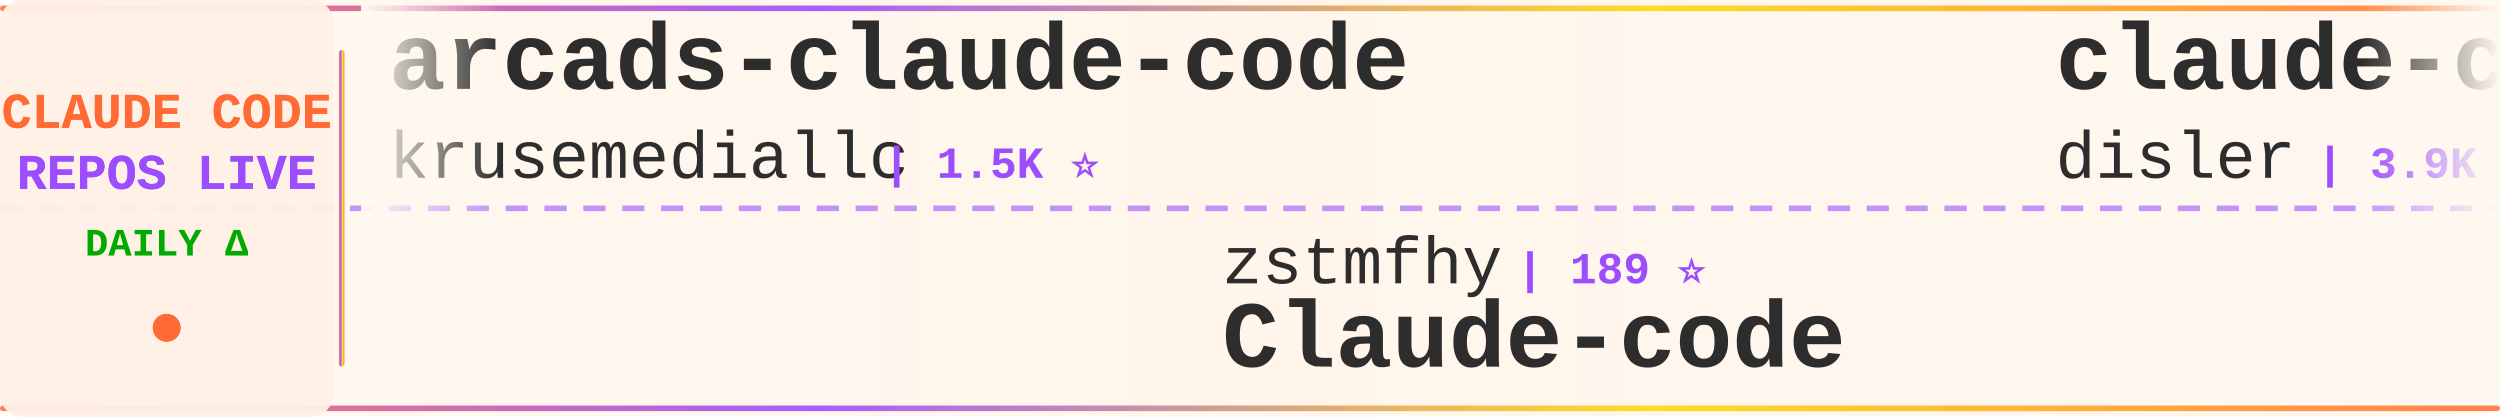
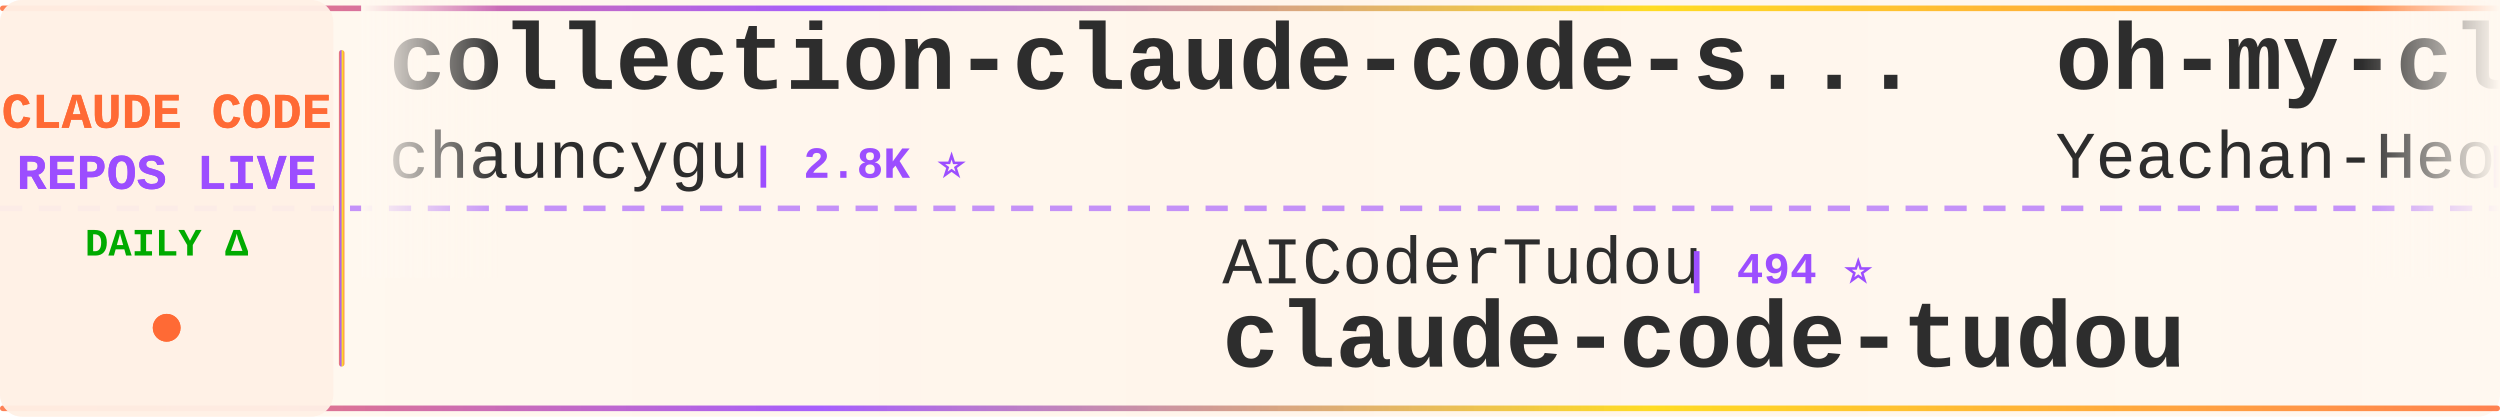
<svg xmlns="http://www.w3.org/2000/svg" width="900" height="150">
  <defs>
    <linearGradient id="tickerBg" x1="0%" y1="0%" x2="100%" y2="0%">
      <stop offset="0%" style="stop-color:#fff8f0;stop-opacity:0.98" />
      <stop offset="50%" style="stop-color:#fff5eb;stop-opacity:1" />
      <stop offset="100%" style="stop-color:#fff8f0;stop-opacity:0.98" />
    </linearGradient>
    <linearGradient id="borderGrad" x1="0%" y1="0%" x2="100%" y2="0%">
      <stop offset="0%" style="stop-color:#FF6B35;stop-opacity:0.85">
        <animate attributeName="stop-opacity" values="0.85;1;0.85" dur="2s" repeatCount="indefinite" />
      </stop>
      <stop offset="33%" style="stop-color:#9C4EFF;stop-opacity:0.9">
        <animate attributeName="stop-opacity" values="0.9;1;0.9" dur="2.2s" repeatCount="indefinite" />
      </stop>
      <stop offset="66%" style="stop-color:#FFD700;stop-opacity:0.85">
        <animate attributeName="stop-opacity" values="0.85;1;0.85" dur="1.8s" repeatCount="indefinite" />
      </stop>
      <stop offset="100%" style="stop-color:#FF6B35;stop-opacity:0.85">
        <animate attributeName="stop-opacity" values="0.85;1;0.85" dur="2s" repeatCount="indefinite" />
      </stop>
    </linearGradient>
    <filter id="textGlow">
      <feGaussianBlur stdDeviation="0.15" result="coloredBlur" />
      <feMerge>
        <feMergeNode in="coloredBlur" />
        <feMergeNode in="SourceGraphic" />
      </feMerge>
    </filter>
    <filter id="metricGlow">
      <feGaussianBlur stdDeviation="0.2" result="coloredBlur" />
      <feMerge>
        <feMergeNode in="coloredBlur" />
        <feMergeNode in="SourceGraphic" />
      </feMerge>
    </filter>
    <linearGradient id="leftFade" x1="0%" y1="0%" x2="100%" y2="0%">
      <stop offset="0%" style="stop-color:#fff8f0;stop-opacity:1" />
      <stop offset="100%" style="stop-color:#fff8f0;stop-opacity:0" />
    </linearGradient>
    <linearGradient id="rightFade" x1="0%" y1="0%" x2="100%" y2="0%">
      <stop offset="0%" style="stop-color:#fff8f0;stop-opacity:0" />
      <stop offset="100%" style="stop-color:#fff8f0;stop-opacity:1" />
    </linearGradient>
  </defs>
  <rect width="900" height="150" fill="url(#tickerBg)" rx="8" />
  <rect x="0" y="2" width="900" height="2" fill="url(#borderGrad)" rx="1" />
  <rect x="0" y="146" width="900" height="2" fill="url(#borderGrad)" rx="1" />
  <line x1="0" y1="75" x2="900" y2="75" stroke="#9C4EFF" stroke-width="2" stroke-dasharray="8 6" opacity="0.6" />
  <rect x="0" y="0" width="120" height="150" fill="#fff0e6" opacity="0.95" rx="8" />
  <text x="60" y="46" font-family="'Courier New', monospace" font-size="18" font-weight="bold" fill="#FF6B35" text-anchor="middle" filter="url(#textGlow)">
    CLAUDE CODE
  </text>
  <text x="60" y="68" font-family="'Courier New', monospace" font-size="18" font-weight="bold" fill="#9C4EFF" text-anchor="middle" filter="url(#textGlow)">
    REPOS LIVE
  </text>
  <text x="60" y="92" font-family="'Courier New', monospace" font-size="14" font-weight="bold" fill="#00aa00" text-anchor="middle">
    DAILY Δ
  </text>
  <circle cx="60" cy="118" r="5" fill="#FF6B35" filter="url(#metricGlow)">
    <animate attributeName="r" values="4;6;4" dur="1.5s" repeatCount="indefinite" />
    <animate attributeName="opacity" values="0.6;1;0.6" dur="1.5s" repeatCount="indefinite" />
  </circle>
  <rect x="122" y="18" width="2" height="114" fill="url(#borderGrad)" rx="1" />
  <clipPath id="tickerClip">
    <rect x="130" y="0" width="770" height="150" />
  </clipPath>
  <g clip-path="url(#tickerClip)">
    <g id="tickerItems">
      <animateTransform attributeName="transform" attributeType="XML" type="translate" from="0 0" to="-3000 0" dur="54s" repeatCount="indefinite" />
      <g transform="translate(0, 0)">
+         <text x="140" y="32" font-family="'Courier New', monospace" font-size="34" font-weight="bold" fill="#2d2d2d">collection-claude-code-s...</text>
+         <text x="140" y="64" font-family="'Courier New', monospace" font-size="24" font-weight="normal" fill="#2d2d2d" opacity="1.0">chauncygu</text>
+         <text x="270" y="64" font-family="'Courier New', monospace" font-size="16" font-weight="bold" fill="#9C4EFF"> | 2.8K ⭐</text>
+       </g>
+       <g transform="translate(300, 0)">
+         <text x="140" y="102" font-family="'Courier New', monospace" font-size="24" font-weight="normal" fill="#2d2d2d" opacity="1.0">AICoderTudou</text>
+         <text x="306" y="102" font-family="'Courier New', monospace" font-size="16" font-weight="bold" fill="#9C4EFF"> | 494 ⭐</text>
+         <text x="140" y="132" font-family="'Courier New', monospace" font-size="34" font-weight="bold" fill="#2d2d2d">claude-code-tudou</text>
+       </g>
+       <g transform="translate(600, 0)">
+         <text x="140" y="32" font-family="'Courier New', monospace" font-size="34" font-weight="bold" fill="#2d2d2d">oh-my-claudecode</text>
+         <text x="140" y="64" font-family="'Courier New', monospace" font-size="24" font-weight="normal" fill="#2d2d2d" opacity="1.0">Yeachan-Heo</text>
+         <text x="294" y="64" font-family="'Courier New', monospace" font-size="16" font-weight="bold" fill="#9C4EFF"> | 39.3K ⭐ +2</text>
+       </g>
+       <g transform="translate(900, 0)">
+         <text x="140" y="102" font-family="'Courier New', monospace" font-size="24" font-weight="normal" fill="#2d2d2d" opacity="1.0">davila7</text>
+         <text x="246" y="102" font-family="'Courier New', monospace" font-size="16" font-weight="bold" fill="#9C4EFF"> | 30.8K ⭐ +8</text>
+         <text x="140" y="132" font-family="'Courier New', monospace" font-size="34" font-weight="bold" fill="#2d2d2d">claude-code-templates</text>
+       </g>
+       <g transform="translate(1200, 0)">
        <text x="140" y="32" font-family="'Courier New', monospace" font-size="34" font-weight="bold" fill="#2d2d2d">arcads-claude-code</text>
        <text x="140" y="64" font-family="'Courier New', monospace" font-size="24" font-weight="normal" fill="#2d2d2d" opacity="1.0">krusemediallc</text>
        <text x="318" y="64" font-family="'Courier New', monospace" font-size="16" font-weight="bold" fill="#9C4EFF"> | 1.5K ⭐</text>
      </g>
-       <g transform="translate(300, 0)">
-         <text x="140" y="102" font-family="'Courier New', monospace" font-size="24" font-weight="normal" fill="#2d2d2d" opacity="1.0">zstmfhy</text>
-         <text x="246" y="102" font-family="'Courier New', monospace" font-size="16" font-weight="bold" fill="#9C4EFF"> | 189 ⭐</text>
-         <text x="140" y="132" font-family="'Courier New', monospace" font-size="34" font-weight="bold" fill="#2d2d2d">Claude-code</text>
+       <g transform="translate(1500, 0)">
+         <text x="140" y="102" font-family="'Courier New', monospace" font-size="24" font-weight="normal" fill="#2d2d2d" opacity="1.0">fuergaosi233</text>
+         <text x="306" y="102" font-family="'Courier New', monospace" font-size="16" font-weight="bold" fill="#9C4EFF"> | 2.8K ⭐</text>
+         <text x="140" y="132" font-family="'Courier New', monospace" font-size="34" font-weight="bold" fill="#2d2d2d">claude-code-proxy</text>
      </g>
-       <g transform="translate(600, 0)">
-         <text x="140" y="32" font-family="'Courier New', monospace" font-size="34" font-weight="bold" fill="#2d2d2d">claude-code-hooks-master...</text>
-         <text x="140" y="64" font-family="'Courier New', monospace" font-size="24" font-weight="normal" fill="#2d2d2d" opacity="1.0">disler</text>
-         <text x="234" y="64" font-family="'Courier New', monospace" font-size="16" font-weight="bold" fill="#9C4EFF"> | 3.9K ⭐</text>
+       <g transform="translate(1800, 0)">
+         <text x="140" y="32" font-family="'Courier New', monospace" font-size="34" font-weight="bold" fill="#2d2d2d">claude-code-video-toolki...</text>
+         <text x="140" y="64" font-family="'Courier New', monospace" font-size="24" font-weight="normal" fill="#2d2d2d" opacity="1.0">digitalsamba</text>
+         <text x="306" y="64" font-family="'Courier New', monospace" font-size="16" font-weight="bold" fill="#9C4EFF"> | 2.1K ⭐ +1</text>
      </g>
-       <g transform="translate(900, 0)">
-         <text x="140" y="102" font-family="'Courier New', monospace" font-size="24" font-weight="normal" fill="#2d2d2d" opacity="1.0">anthropics</text>
-         <text x="282" y="102" font-family="'Courier New', monospace" font-size="16" font-weight="bold" fill="#9C4EFF"> | 985 ⭐</text>
-         <text x="140" y="132" font-family="'Courier New', monospace" font-size="34" font-weight="bold" fill="#2d2d2d">claude-code-base-action</text>
+       <g transform="translate(2100, 0)">
+         <text x="140" y="102" font-family="'Courier New', monospace" font-size="24" font-weight="normal" fill="#2d2d2d" opacity="1.0">frankbria</text>
+         <text x="270" y="102" font-family="'Courier New', monospace" font-size="16" font-weight="bold" fill="#9C4EFF"> | 9.6K ⭐</text>
+         <text x="140" y="132" font-family="'Courier New', monospace" font-size="34" font-weight="bold" fill="#2d2d2d">ralph-claude-code</text>
      </g>
-       <g transform="translate(1200, 0)">
+       <g transform="translate(2400, 0)">
+         <text x="140" y="32" font-family="'Courier New', monospace" font-size="34" font-weight="bold" fill="#2d2d2d">ECC</text>
+         <text x="140" y="64" font-family="'Courier New', monospace" font-size="24" font-weight="normal" fill="#2d2d2d" opacity="1.0">affaan-m</text>
+         <text x="258" y="64" font-family="'Courier New', monospace" font-size="16" font-weight="bold" fill="#9C4EFF"> | 263.2K ⭐ +77</text>
+       </g>
+       <g transform="translate(2700, 0)">
+         <text x="140" y="102" font-family="'Courier New', monospace" font-size="24" font-weight="normal" fill="#2d2d2d" opacity="1.0">multica-ai</text>
+         <text x="282" y="102" font-family="'Courier New', monospace" font-size="16" font-weight="bold" fill="#9C4EFF"> | 214.2K ⭐ +44</text>
+         <text x="140" y="132" font-family="'Courier New', monospace" font-size="34" font-weight="bold" fill="#2d2d2d">andrej-karpathy-skills</text>
+       </g>
+       <g transform="translate(3000, 0)">
        <text x="140" y="32" font-family="'Courier New', monospace" font-size="34" font-weight="bold" fill="#2d2d2d">collection-claude-code-s...</text>
        <text x="140" y="64" font-family="'Courier New', monospace" font-size="24" font-weight="normal" fill="#2d2d2d" opacity="1.0">chauncygu</text>
-         <text x="270" y="64" font-family="'Courier New', monospace" font-size="16" font-weight="bold" fill="#9C4EFF"> | 2.8K ⭐ -1</text>
-       </g>
-       <g transform="translate(1500, 0)">
-         <text x="140" y="102" font-family="'Courier New', monospace" font-size="24" font-weight="normal" fill="#2d2d2d" opacity="1.0">huangserva</text>
-         <text x="282" y="102" font-family="'Courier New', monospace" font-size="16" font-weight="bold" fill="#9C4EFF"> | 630 ⭐</text>
-         <text x="140" y="132" font-family="'Courier New', monospace" font-size="34" font-weight="bold" fill="#2d2d2d">claude-code-cli</text>
-       </g>
-       <g transform="translate(1800, 0)">
-         <text x="140" y="32" font-family="'Courier New', monospace" font-size="34" font-weight="bold" fill="#2d2d2d">claude-code-source-code</text>
-         <text x="140" y="64" font-family="'Courier New', monospace" font-size="24" font-weight="normal" fill="#2d2d2d" opacity="1.0">777genius</text>
-         <text x="270" y="64" font-family="'Courier New', monospace" font-size="16" font-weight="bold" fill="#9C4EFF"> | 933 ⭐</text>
-       </g>
-       <g transform="translate(2100, 0)">
-         <text x="140" y="102" font-family="'Courier New', monospace" font-size="24" font-weight="normal" fill="#2d2d2d" opacity="1.0">shareAI-lab</text>
-         <text x="294" y="102" font-family="'Courier New', monospace" font-size="16" font-weight="bold" fill="#9C4EFF"> | 77.2K ⭐ +10</text>
-         <text x="140" y="132" font-family="'Courier New', monospace" font-size="34" font-weight="bold" fill="#2d2d2d">learn-claude-code</text>
-       </g>
-       <g transform="translate(2400, 0)">
-         <text x="140" y="32" font-family="'Courier New', monospace" font-size="34" font-weight="bold" fill="#2d2d2d">Claude-code</text>
-         <text x="140" y="64" font-family="'Courier New', monospace" font-size="24" font-weight="normal" fill="#2d2d2d" opacity="1.0">fazxes</text>
-         <text x="234" y="64" font-family="'Courier New', monospace" font-size="16" font-weight="bold" fill="#9C4EFF"> | 242 ⭐</text>
-       </g>
-       <g transform="translate(2700, 0)">
-         <text x="140" y="102" font-family="'Courier New', monospace" font-size="24" font-weight="normal" fill="#2d2d2d" opacity="1.0">asgeirtj</text>
-         <text x="258" y="102" font-family="'Courier New', monospace" font-size="16" font-weight="bold" fill="#9C4EFF"> | 67.7K ⭐ +35</text>
-         <text x="140" y="132" font-family="'Courier New', monospace" font-size="34" font-weight="bold" fill="#2d2d2d">system_prompts_leaks</text>
-       </g>
-       <g transform="translate(3000, 0)">
-         <text x="140" y="32" font-family="'Courier New', monospace" font-size="34" font-weight="bold" fill="#2d2d2d">arcads-claude-code</text>
-         <text x="140" y="64" font-family="'Courier New', monospace" font-size="24" font-weight="normal" fill="#2d2d2d" opacity="1.0">krusemediallc</text>
-         <text x="318" y="64" font-family="'Courier New', monospace" font-size="16" font-weight="bold" fill="#9C4EFF"> | 1.5K ⭐</text>
+         <text x="270" y="64" font-family="'Courier New', monospace" font-size="16" font-weight="bold" fill="#9C4EFF"> | 2.8K ⭐</text>
      </g>
      <g transform="translate(3300, 0)">
-         <text x="140" y="102" font-family="'Courier New', monospace" font-size="24" font-weight="normal" fill="#2d2d2d" opacity="1.0">zstmfhy</text>
-         <text x="246" y="102" font-family="'Courier New', monospace" font-size="16" font-weight="bold" fill="#9C4EFF"> | 189 ⭐</text>
-         <text x="140" y="132" font-family="'Courier New', monospace" font-size="34" font-weight="bold" fill="#2d2d2d">Claude-code</text>
+         <text x="140" y="102" font-family="'Courier New', monospace" font-size="24" font-weight="normal" fill="#2d2d2d" opacity="1.0">AICoderTudou</text>
+         <text x="306" y="102" font-family="'Courier New', monospace" font-size="16" font-weight="bold" fill="#9C4EFF"> | 494 ⭐</text>
+         <text x="140" y="132" font-family="'Courier New', monospace" font-size="34" font-weight="bold" fill="#2d2d2d">claude-code-tudou</text>
      </g>
      <g transform="translate(3600, 0)">
-         <text x="140" y="32" font-family="'Courier New', monospace" font-size="34" font-weight="bold" fill="#2d2d2d">claude-code-hooks-master...</text>
-         <text x="140" y="64" font-family="'Courier New', monospace" font-size="24" font-weight="normal" fill="#2d2d2d" opacity="1.0">disler</text>
-         <text x="234" y="64" font-family="'Courier New', monospace" font-size="16" font-weight="bold" fill="#9C4EFF"> | 3.9K ⭐</text>
+         <text x="140" y="32" font-family="'Courier New', monospace" font-size="34" font-weight="bold" fill="#2d2d2d">oh-my-claudecode</text>
+         <text x="140" y="64" font-family="'Courier New', monospace" font-size="24" font-weight="normal" fill="#2d2d2d" opacity="1.0">Yeachan-Heo</text>
+         <text x="294" y="64" font-family="'Courier New', monospace" font-size="16" font-weight="bold" fill="#9C4EFF"> | 39.3K ⭐ +2</text>
      </g>
      <g transform="translate(3900, 0)">
-         <text x="140" y="102" font-family="'Courier New', monospace" font-size="24" font-weight="normal" fill="#2d2d2d" opacity="1.0">anthropics</text>
-         <text x="282" y="102" font-family="'Courier New', monospace" font-size="16" font-weight="bold" fill="#9C4EFF"> | 985 ⭐</text>
-         <text x="140" y="132" font-family="'Courier New', monospace" font-size="34" font-weight="bold" fill="#2d2d2d">claude-code-base-action</text>
+         <text x="140" y="102" font-family="'Courier New', monospace" font-size="24" font-weight="normal" fill="#2d2d2d" opacity="1.0">davila7</text>
+         <text x="246" y="102" font-family="'Courier New', monospace" font-size="16" font-weight="bold" fill="#9C4EFF"> | 30.8K ⭐ +8</text>
+         <text x="140" y="132" font-family="'Courier New', monospace" font-size="34" font-weight="bold" fill="#2d2d2d">claude-code-templates</text>
      </g>
    </g>
  </g>
  <rect x="130" y="0" width="50" height="100" fill="url(#leftFade)" />
  <rect x="850" y="0" width="50" height="100" fill="url(#rightFade)" />
</svg>
